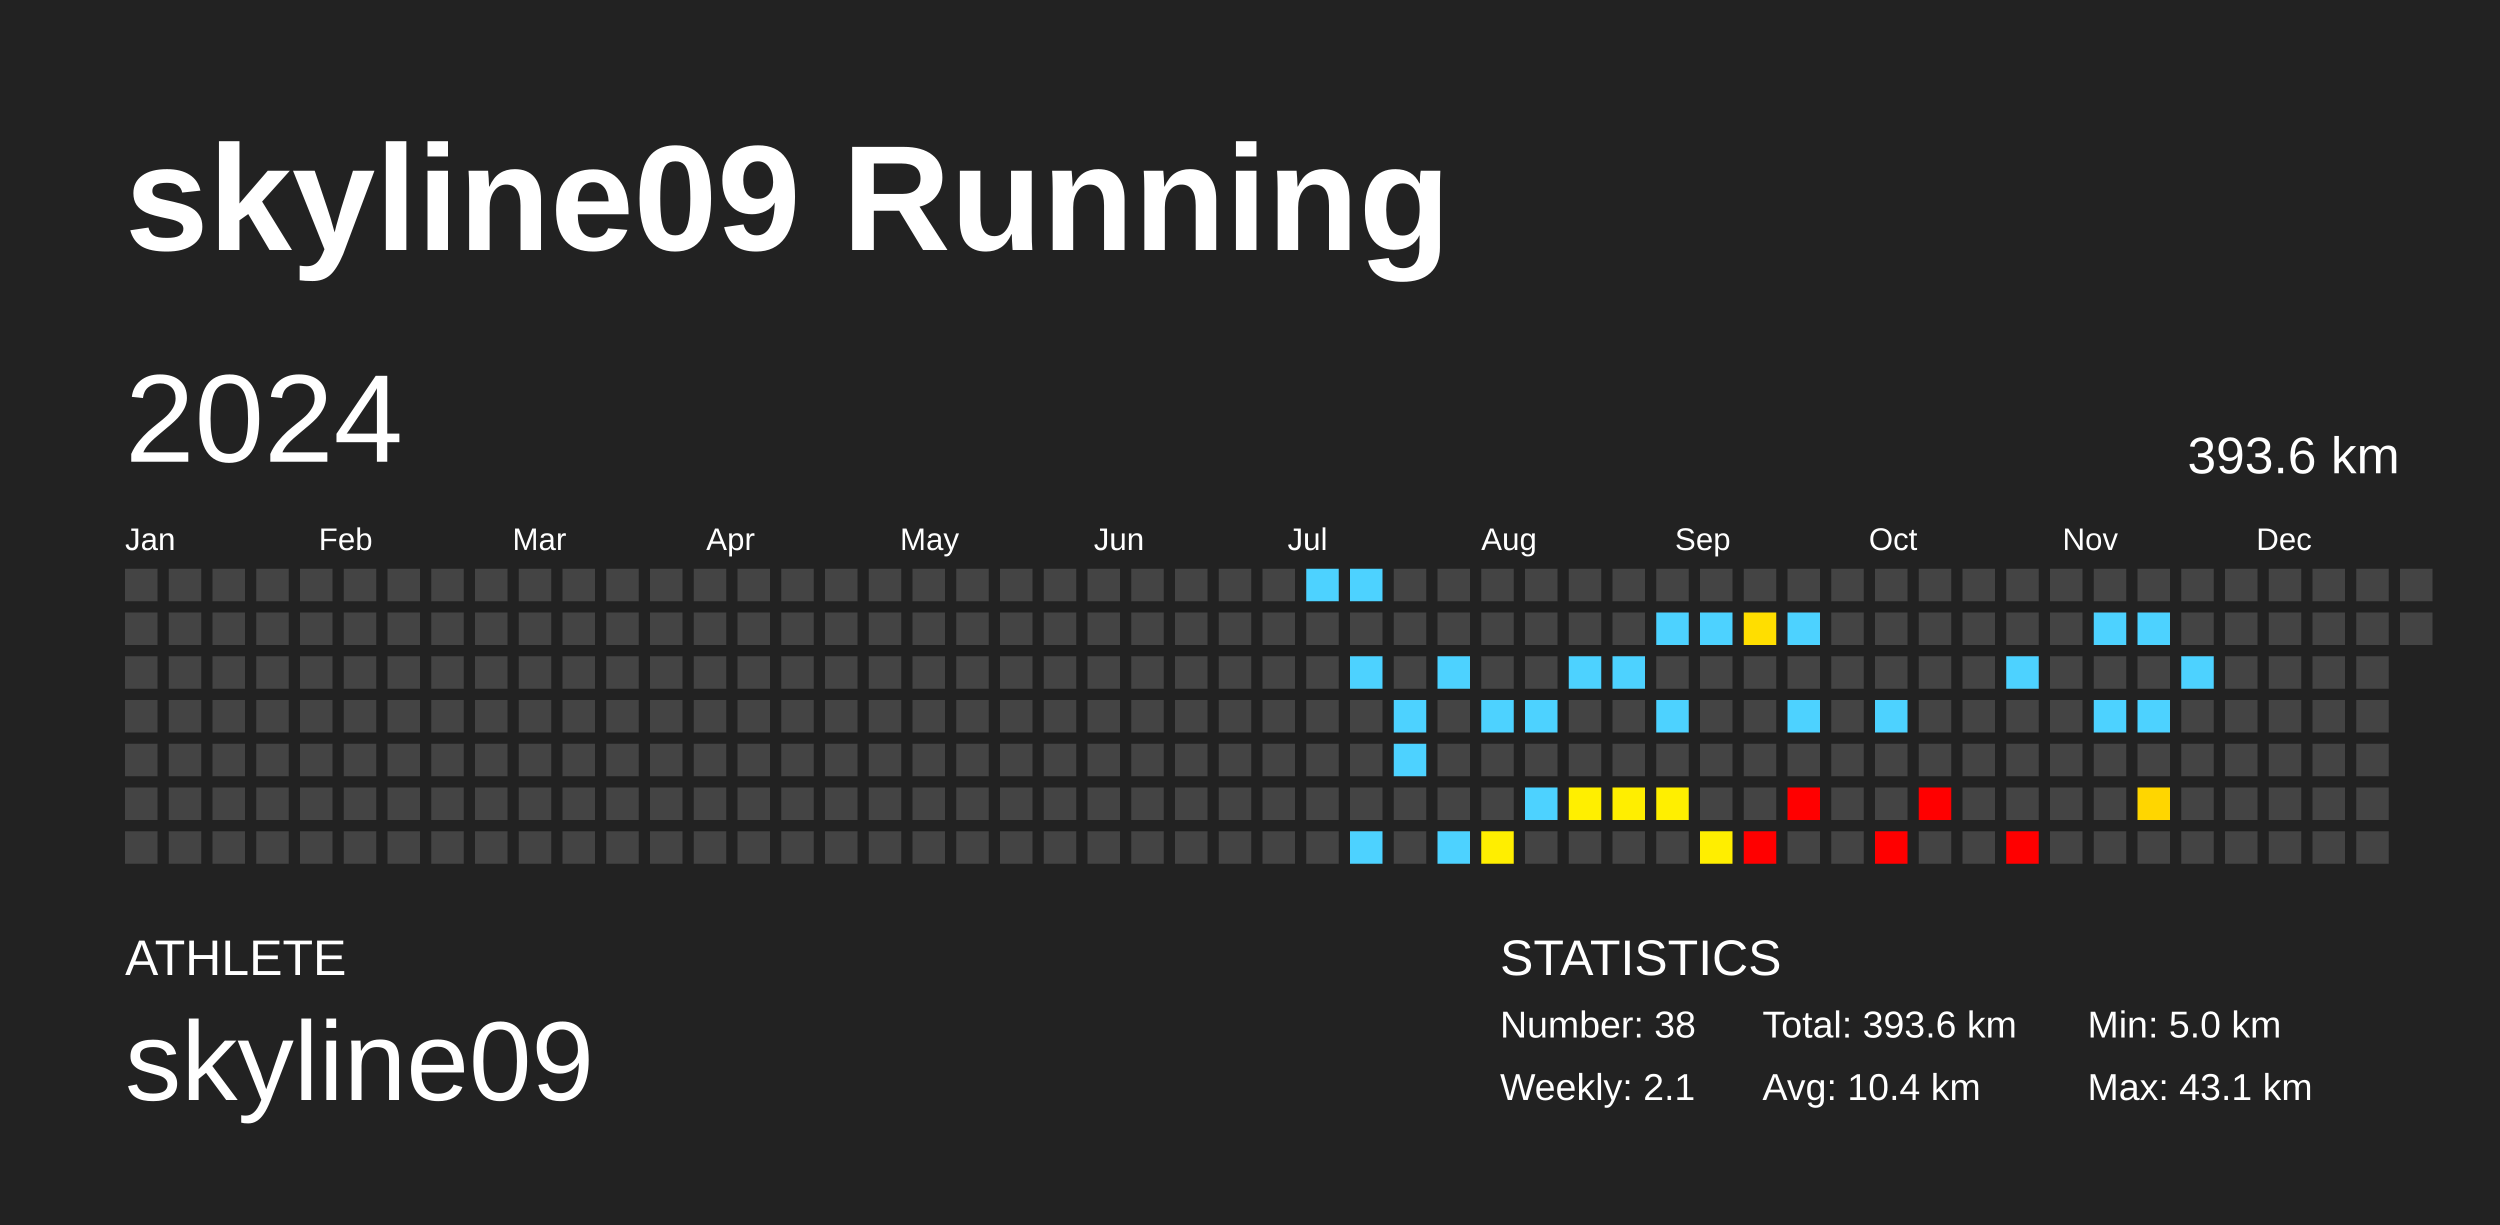
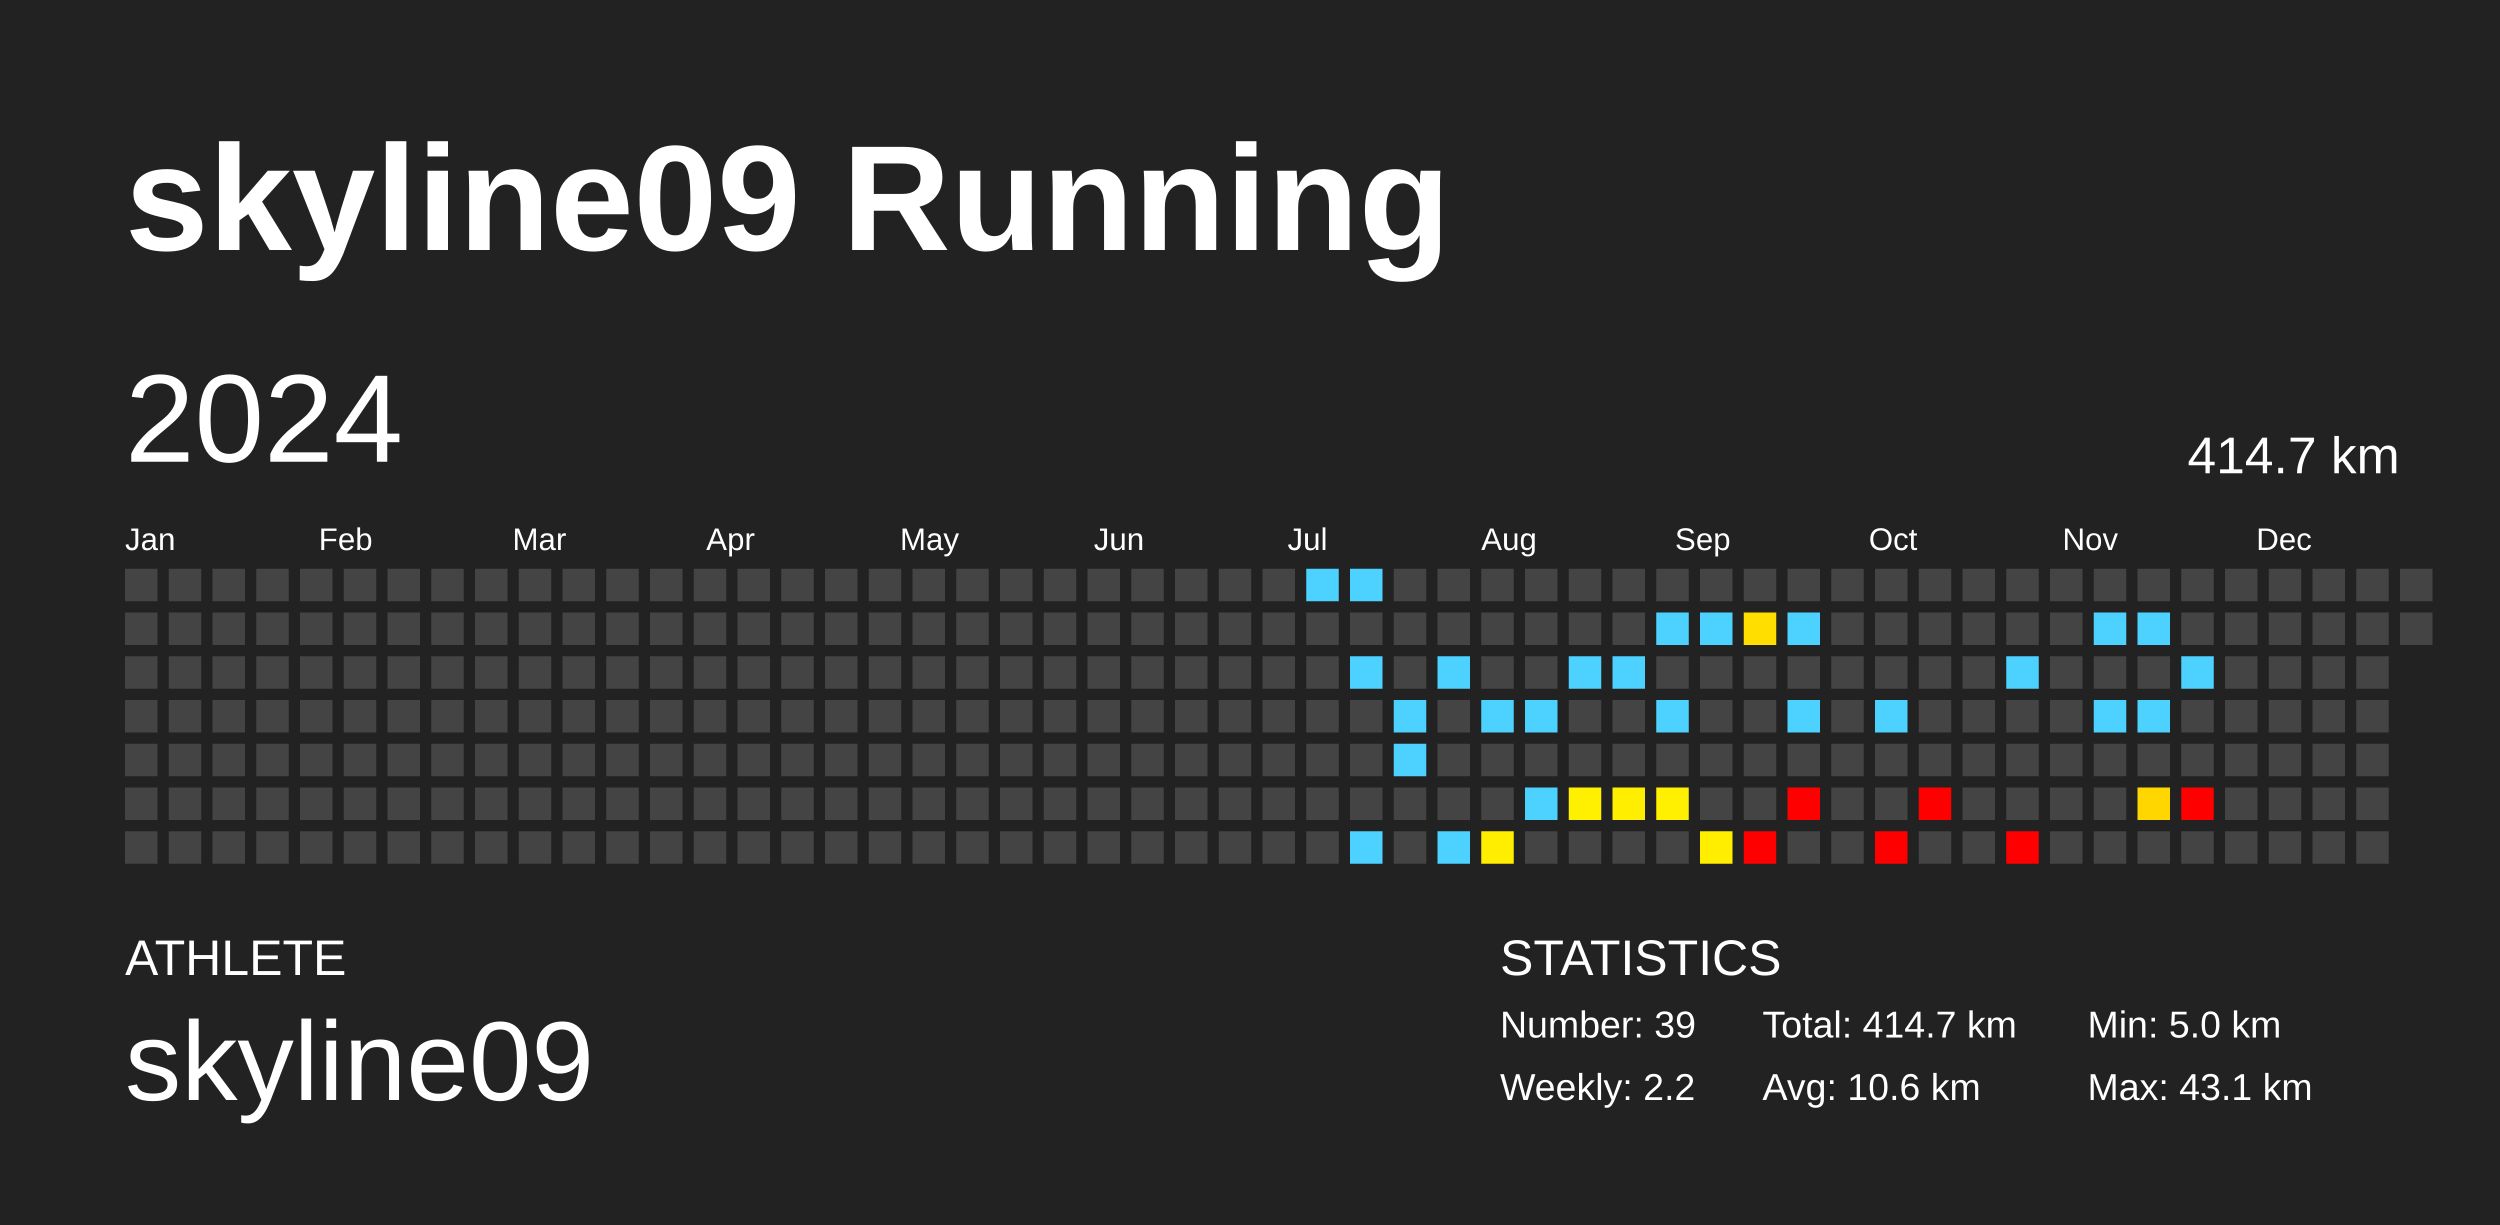
<svg xmlns="http://www.w3.org/2000/svg" baseProfile="full" height="98mm" version="1.1" viewBox="0,0,200,98" width="200mm">
  <defs />
  <rect fill="#222222" height="98" width="200" x="0" y="0" />
  <text fill="#FFFFFF" style="font-size:12px; font-family:Arial; font-weight:bold;" x="10" y="20">skyline09 Running</text>
  <text fill="#FFFFFF" style="font-size:4px; font-family:Arial" x="10" y="78">ATHLETE</text>
  <text fill="#FFFFFF" style="font-size:9px; font-family:Arial" x="10" y="88">skyline09</text>
  <text fill="#FFFFFF" style="font-size:4px; font-family:Arial" x="120" y="78">STATISTICS</text>
-   <text fill="#FFFFFF" style="font-size:3px; font-family:Arial" x="120" y="83">Number: 38</text>
-   <text fill="#FFFFFF" style="font-size:3px; font-family:Arial" x="120" y="88">Weekly: 2.1</text>
-   <text fill="#FFFFFF" style="font-size:3px; font-family:Arial" x="141" y="83">Total: 393.6 km</text>
-   <text fill="#FFFFFF" style="font-size:3px; font-family:Arial" x="141" y="88">Avg: 10.4 km</text>
+   <text fill="#FFFFFF" style="font-size:3px; font-family:Arial" x="120" y="83">Number: 39</text>
+   <text fill="#FFFFFF" style="font-size:3px; font-family:Arial" x="120" y="88">Weekly: 2.2</text>
+   <text fill="#FFFFFF" style="font-size:3px; font-family:Arial" x="141" y="83">Total: 414.7 km</text>
+   <text fill="#FFFFFF" style="font-size:3px; font-family:Arial" x="141" y="88">Avg: 10.6 km</text>
  <text fill="#FFFFFF" style="font-size:3px; font-family:Arial" x="167" y="83">Min: 5.0 km</text>
  <text fill="#FFFFFF" style="font-size:3px; font-family:Arial" x="167" y="88">Max: 43.1 km</text>
  <text dominant-baseline="hanging" fill="#FFFFFF" style="font-size:10.0px; font-family:Arial;" x="10" y="30">2024</text>
-   <text dominant-baseline="hanging" fill="#FFFFFF" style="font-size:4.125px; font-family:Arial;" x="175" y="35">393.6 km</text>
+   <text dominant-baseline="hanging" fill="#FFFFFF" style="font-size:4.125px; font-family:Arial;" x="175" y="35">414.7 km</text>
  <text fill="#FFFFFF" style="font-size:2.5px; font-family:Arial" x="10.0" y="44">Jan</text>
  <text fill="#FFFFFF" style="font-size:2.5px; font-family:Arial" x="25.5" y="44">Feb</text>
  <text fill="#FFFFFF" style="font-size:2.5px; font-family:Arial" x="41.0" y="44">Mar</text>
  <text fill="#FFFFFF" style="font-size:2.5px; font-family:Arial" x="56.5" y="44">Apr</text>
  <text fill="#FFFFFF" style="font-size:2.5px; font-family:Arial" x="72.0" y="44">May</text>
  <text fill="#FFFFFF" style="font-size:2.5px; font-family:Arial" x="87.5" y="44">Jun</text>
  <text fill="#FFFFFF" style="font-size:2.5px; font-family:Arial" x="103.0" y="44">Jul</text>
  <text fill="#FFFFFF" style="font-size:2.5px; font-family:Arial" x="118.5" y="44">Aug</text>
  <text fill="#FFFFFF" style="font-size:2.5px; font-family:Arial" x="134.0" y="44">Sep</text>
  <text fill="#FFFFFF" style="font-size:2.5px; font-family:Arial" x="149.5" y="44">Oct</text>
  <text fill="#FFFFFF" style="font-size:2.5px; font-family:Arial" x="165.0" y="44">Nov</text>
  <text fill="#FFFFFF" style="font-size:2.5px; font-family:Arial" x="180.5" y="44">Dec</text>
  <rect fill="#444444" height="2.6" width="2.6" x="10.0" y="45.5" />
  <rect fill="#444444" height="2.6" width="2.6" x="10.0" y="49.0" />
  <rect fill="#444444" height="2.6" width="2.6" x="10.0" y="52.5" />
  <rect fill="#444444" height="2.6" width="2.6" x="10.0" y="56.0" />
  <rect fill="#444444" height="2.6" width="2.6" x="10.0" y="59.5" />
  <rect fill="#444444" height="2.6" width="2.6" x="10.0" y="63.0" />
  <rect fill="#444444" height="2.6" width="2.6" x="10.0" y="66.5" />
  <rect fill="#444444" height="2.6" width="2.6" x="13.5" y="45.5" />
  <rect fill="#444444" height="2.6" width="2.6" x="13.5" y="49.0" />
  <rect fill="#444444" height="2.6" width="2.6" x="13.5" y="52.5" />
  <rect fill="#444444" height="2.6" width="2.6" x="13.5" y="56.0" />
  <rect fill="#444444" height="2.6" width="2.6" x="13.5" y="59.5" />
  <rect fill="#444444" height="2.6" width="2.6" x="13.5" y="63.0" />
  <rect fill="#444444" height="2.6" width="2.6" x="13.5" y="66.5" />
  <rect fill="#444444" height="2.6" width="2.6" x="17.0" y="45.5" />
  <rect fill="#444444" height="2.6" width="2.6" x="17.0" y="49.0" />
  <rect fill="#444444" height="2.6" width="2.6" x="17.0" y="52.5" />
  <rect fill="#444444" height="2.6" width="2.6" x="17.0" y="56.0" />
  <rect fill="#444444" height="2.6" width="2.6" x="17.0" y="59.5" />
  <rect fill="#444444" height="2.6" width="2.6" x="17.0" y="63.0" />
  <rect fill="#444444" height="2.6" width="2.6" x="17.0" y="66.5" />
  <rect fill="#444444" height="2.6" width="2.6" x="20.5" y="45.5" />
  <rect fill="#444444" height="2.6" width="2.6" x="20.5" y="49.0" />
  <rect fill="#444444" height="2.6" width="2.6" x="20.5" y="52.5" />
  <rect fill="#444444" height="2.6" width="2.6" x="20.5" y="56.0" />
  <rect fill="#444444" height="2.6" width="2.6" x="20.5" y="59.5" />
  <rect fill="#444444" height="2.6" width="2.6" x="20.5" y="63.0" />
  <rect fill="#444444" height="2.6" width="2.6" x="20.5" y="66.5" />
  <rect fill="#444444" height="2.6" width="2.6" x="24.0" y="45.5" />
  <rect fill="#444444" height="2.6" width="2.6" x="24.0" y="49.0" />
  <rect fill="#444444" height="2.6" width="2.6" x="24.0" y="52.5" />
  <rect fill="#444444" height="2.6" width="2.6" x="24.0" y="56.0" />
  <rect fill="#444444" height="2.6" width="2.6" x="24.0" y="59.5" />
  <rect fill="#444444" height="2.6" width="2.6" x="24.0" y="63.0" />
  <rect fill="#444444" height="2.6" width="2.6" x="24.0" y="66.5" />
  <rect fill="#444444" height="2.6" width="2.6" x="27.5" y="45.5" />
  <rect fill="#444444" height="2.6" width="2.6" x="27.5" y="49.0" />
  <rect fill="#444444" height="2.6" width="2.6" x="27.5" y="52.5" />
  <rect fill="#444444" height="2.6" width="2.6" x="27.5" y="56.0" />
  <rect fill="#444444" height="2.6" width="2.6" x="27.5" y="59.5" />
  <rect fill="#444444" height="2.6" width="2.6" x="27.5" y="63.0" />
  <rect fill="#444444" height="2.6" width="2.6" x="27.5" y="66.5" />
  <rect fill="#444444" height="2.6" width="2.6" x="31.0" y="45.5" />
  <rect fill="#444444" height="2.6" width="2.6" x="31.0" y="49.0" />
  <rect fill="#444444" height="2.6" width="2.6" x="31.0" y="52.5" />
  <rect fill="#444444" height="2.6" width="2.6" x="31.0" y="56.0" />
  <rect fill="#444444" height="2.6" width="2.6" x="31.0" y="59.5" />
  <rect fill="#444444" height="2.6" width="2.6" x="31.0" y="63.0" />
  <rect fill="#444444" height="2.6" width="2.6" x="31.0" y="66.5" />
  <rect fill="#444444" height="2.6" width="2.6" x="34.5" y="45.5" />
  <rect fill="#444444" height="2.6" width="2.6" x="34.5" y="49.0" />
  <rect fill="#444444" height="2.6" width="2.6" x="34.5" y="52.5" />
  <rect fill="#444444" height="2.6" width="2.6" x="34.5" y="56.0" />
  <rect fill="#444444" height="2.6" width="2.6" x="34.5" y="59.5" />
  <rect fill="#444444" height="2.6" width="2.6" x="34.5" y="63.0" />
  <rect fill="#444444" height="2.6" width="2.6" x="34.5" y="66.5" />
  <rect fill="#444444" height="2.6" width="2.6" x="38.0" y="45.5" />
  <rect fill="#444444" height="2.6" width="2.6" x="38.0" y="49.0" />
  <rect fill="#444444" height="2.6" width="2.6" x="38.0" y="52.5" />
  <rect fill="#444444" height="2.6" width="2.6" x="38.0" y="56.0" />
  <rect fill="#444444" height="2.6" width="2.6" x="38.0" y="59.5" />
  <rect fill="#444444" height="2.6" width="2.6" x="38.0" y="63.0" />
  <rect fill="#444444" height="2.6" width="2.6" x="38.0" y="66.5" />
  <rect fill="#444444" height="2.6" width="2.6" x="41.5" y="45.5" />
  <rect fill="#444444" height="2.6" width="2.6" x="41.5" y="49.0" />
  <rect fill="#444444" height="2.6" width="2.6" x="41.5" y="52.5" />
  <rect fill="#444444" height="2.6" width="2.6" x="41.5" y="56.0" />
  <rect fill="#444444" height="2.6" width="2.6" x="41.5" y="59.5" />
  <rect fill="#444444" height="2.6" width="2.6" x="41.5" y="63.0" />
  <rect fill="#444444" height="2.6" width="2.6" x="41.5" y="66.5" />
  <rect fill="#444444" height="2.6" width="2.6" x="45.0" y="45.5" />
  <rect fill="#444444" height="2.6" width="2.6" x="45.0" y="49.0" />
  <rect fill="#444444" height="2.6" width="2.6" x="45.0" y="52.5" />
  <rect fill="#444444" height="2.6" width="2.6" x="45.0" y="56.0" />
  <rect fill="#444444" height="2.6" width="2.6" x="45.0" y="59.5" />
  <rect fill="#444444" height="2.6" width="2.6" x="45.0" y="63.0" />
  <rect fill="#444444" height="2.6" width="2.6" x="45.0" y="66.5" />
  <rect fill="#444444" height="2.6" width="2.6" x="48.5" y="45.5" />
  <rect fill="#444444" height="2.6" width="2.6" x="48.5" y="49.0" />
  <rect fill="#444444" height="2.6" width="2.6" x="48.5" y="52.5" />
  <rect fill="#444444" height="2.6" width="2.6" x="48.5" y="56.0" />
  <rect fill="#444444" height="2.6" width="2.6" x="48.5" y="59.5" />
  <rect fill="#444444" height="2.6" width="2.6" x="48.5" y="63.0" />
  <rect fill="#444444" height="2.6" width="2.6" x="48.5" y="66.5" />
  <rect fill="#444444" height="2.6" width="2.6" x="52.0" y="45.5" />
  <rect fill="#444444" height="2.6" width="2.6" x="52.0" y="49.0" />
  <rect fill="#444444" height="2.6" width="2.6" x="52.0" y="52.5" />
  <rect fill="#444444" height="2.6" width="2.6" x="52.0" y="56.0" />
  <rect fill="#444444" height="2.6" width="2.6" x="52.0" y="59.5" />
  <rect fill="#444444" height="2.6" width="2.6" x="52.0" y="63.0" />
  <rect fill="#444444" height="2.6" width="2.6" x="52.0" y="66.5" />
  <rect fill="#444444" height="2.6" width="2.6" x="55.5" y="45.5" />
  <rect fill="#444444" height="2.6" width="2.6" x="55.5" y="49.0" />
  <rect fill="#444444" height="2.6" width="2.6" x="55.5" y="52.5" />
  <rect fill="#444444" height="2.6" width="2.6" x="55.5" y="56.0" />
  <rect fill="#444444" height="2.6" width="2.6" x="55.5" y="59.5" />
  <rect fill="#444444" height="2.6" width="2.6" x="55.5" y="63.0" />
  <rect fill="#444444" height="2.6" width="2.6" x="55.5" y="66.5" />
  <rect fill="#444444" height="2.6" width="2.6" x="59.0" y="45.5" />
  <rect fill="#444444" height="2.6" width="2.6" x="59.0" y="49.0" />
  <rect fill="#444444" height="2.6" width="2.6" x="59.0" y="52.5" />
  <rect fill="#444444" height="2.6" width="2.6" x="59.0" y="56.0" />
  <rect fill="#444444" height="2.6" width="2.6" x="59.0" y="59.5" />
  <rect fill="#444444" height="2.6" width="2.6" x="59.0" y="63.0" />
  <rect fill="#444444" height="2.6" width="2.6" x="59.0" y="66.5" />
  <rect fill="#444444" height="2.6" width="2.6" x="62.5" y="45.5" />
  <rect fill="#444444" height="2.6" width="2.6" x="62.5" y="49.0" />
  <rect fill="#444444" height="2.6" width="2.6" x="62.5" y="52.5" />
  <rect fill="#444444" height="2.6" width="2.6" x="62.5" y="56.0" />
  <rect fill="#444444" height="2.6" width="2.6" x="62.5" y="59.5" />
  <rect fill="#444444" height="2.6" width="2.6" x="62.5" y="63.0" />
  <rect fill="#444444" height="2.6" width="2.6" x="62.5" y="66.5" />
  <rect fill="#444444" height="2.6" width="2.6" x="66.0" y="45.5" />
  <rect fill="#444444" height="2.6" width="2.6" x="66.0" y="49.0" />
  <rect fill="#444444" height="2.6" width="2.6" x="66.0" y="52.5" />
  <rect fill="#444444" height="2.6" width="2.6" x="66.0" y="56.0" />
  <rect fill="#444444" height="2.6" width="2.6" x="66.0" y="59.5" />
  <rect fill="#444444" height="2.6" width="2.6" x="66.0" y="63.0" />
  <rect fill="#444444" height="2.6" width="2.6" x="66.0" y="66.5" />
  <rect fill="#444444" height="2.6" width="2.6" x="69.5" y="45.5" />
  <rect fill="#444444" height="2.6" width="2.6" x="69.5" y="49.0" />
  <rect fill="#444444" height="2.6" width="2.6" x="69.5" y="52.5" />
  <rect fill="#444444" height="2.6" width="2.6" x="69.5" y="56.0" />
  <rect fill="#444444" height="2.6" width="2.6" x="69.5" y="59.5" />
  <rect fill="#444444" height="2.6" width="2.6" x="69.5" y="63.0" />
  <rect fill="#444444" height="2.6" width="2.6" x="69.5" y="66.5" />
  <rect fill="#444444" height="2.6" width="2.6" x="73.0" y="45.5" />
  <rect fill="#444444" height="2.6" width="2.6" x="73.0" y="49.0" />
  <rect fill="#444444" height="2.6" width="2.6" x="73.0" y="52.5" />
  <rect fill="#444444" height="2.6" width="2.6" x="73.0" y="56.0" />
  <rect fill="#444444" height="2.6" width="2.6" x="73.0" y="59.5" />
  <rect fill="#444444" height="2.6" width="2.6" x="73.0" y="63.0" />
  <rect fill="#444444" height="2.6" width="2.6" x="73.0" y="66.5" />
  <rect fill="#444444" height="2.6" width="2.6" x="76.5" y="45.5" />
  <rect fill="#444444" height="2.6" width="2.6" x="76.5" y="49.0" />
  <rect fill="#444444" height="2.6" width="2.6" x="76.5" y="52.5" />
  <rect fill="#444444" height="2.6" width="2.6" x="76.5" y="56.0" />
  <rect fill="#444444" height="2.6" width="2.6" x="76.5" y="59.5" />
  <rect fill="#444444" height="2.6" width="2.6" x="76.5" y="63.0" />
  <rect fill="#444444" height="2.6" width="2.6" x="76.5" y="66.5" />
  <rect fill="#444444" height="2.6" width="2.6" x="80.0" y="45.5" />
  <rect fill="#444444" height="2.6" width="2.6" x="80.0" y="49.0" />
  <rect fill="#444444" height="2.6" width="2.6" x="80.0" y="52.5" />
  <rect fill="#444444" height="2.6" width="2.6" x="80.0" y="56.0" />
  <rect fill="#444444" height="2.6" width="2.6" x="80.0" y="59.5" />
  <rect fill="#444444" height="2.6" width="2.6" x="80.0" y="63.0" />
  <rect fill="#444444" height="2.6" width="2.6" x="80.0" y="66.5" />
  <rect fill="#444444" height="2.6" width="2.6" x="83.5" y="45.5" />
  <rect fill="#444444" height="2.6" width="2.6" x="83.5" y="49.0" />
  <rect fill="#444444" height="2.6" width="2.6" x="83.5" y="52.5" />
  <rect fill="#444444" height="2.6" width="2.6" x="83.5" y="56.0" />
  <rect fill="#444444" height="2.6" width="2.6" x="83.5" y="59.5" />
  <rect fill="#444444" height="2.6" width="2.6" x="83.5" y="63.0" />
  <rect fill="#444444" height="2.6" width="2.6" x="83.5" y="66.5" />
  <rect fill="#444444" height="2.6" width="2.6" x="87.0" y="45.5" />
  <rect fill="#444444" height="2.6" width="2.6" x="87.0" y="49.0" />
  <rect fill="#444444" height="2.6" width="2.6" x="87.0" y="52.5" />
  <rect fill="#444444" height="2.6" width="2.6" x="87.0" y="56.0" />
  <rect fill="#444444" height="2.6" width="2.6" x="87.0" y="59.5" />
  <rect fill="#444444" height="2.6" width="2.6" x="87.0" y="63.0" />
  <rect fill="#444444" height="2.6" width="2.6" x="87.0" y="66.5" />
  <rect fill="#444444" height="2.6" width="2.6" x="90.5" y="45.5" />
  <rect fill="#444444" height="2.6" width="2.6" x="90.5" y="49.0" />
  <rect fill="#444444" height="2.6" width="2.6" x="90.5" y="52.5" />
  <rect fill="#444444" height="2.6" width="2.6" x="90.5" y="56.0" />
  <rect fill="#444444" height="2.6" width="2.6" x="90.5" y="59.5" />
  <rect fill="#444444" height="2.6" width="2.6" x="90.5" y="63.0" />
  <rect fill="#444444" height="2.6" width="2.6" x="90.5" y="66.5" />
  <rect fill="#444444" height="2.6" width="2.6" x="94.0" y="45.5" />
  <rect fill="#444444" height="2.6" width="2.6" x="94.0" y="49.0" />
  <rect fill="#444444" height="2.6" width="2.6" x="94.0" y="52.5" />
  <rect fill="#444444" height="2.6" width="2.6" x="94.0" y="56.0" />
  <rect fill="#444444" height="2.6" width="2.6" x="94.0" y="59.5" />
  <rect fill="#444444" height="2.6" width="2.6" x="94.0" y="63.0" />
  <rect fill="#444444" height="2.6" width="2.6" x="94.0" y="66.5" />
  <rect fill="#444444" height="2.6" width="2.6" x="97.5" y="45.5" />
  <rect fill="#444444" height="2.6" width="2.6" x="97.5" y="49.0" />
  <rect fill="#444444" height="2.6" width="2.6" x="97.5" y="52.5" />
  <rect fill="#444444" height="2.6" width="2.6" x="97.5" y="56.0" />
  <rect fill="#444444" height="2.6" width="2.6" x="97.5" y="59.5" />
  <rect fill="#444444" height="2.6" width="2.6" x="97.5" y="63.0" />
  <rect fill="#444444" height="2.6" width="2.6" x="97.5" y="66.5" />
  <rect fill="#444444" height="2.6" width="2.6" x="101.0" y="45.5" />
  <rect fill="#444444" height="2.6" width="2.6" x="101.0" y="49.0" />
  <rect fill="#444444" height="2.6" width="2.6" x="101.0" y="52.5" />
  <rect fill="#444444" height="2.6" width="2.6" x="101.0" y="56.0" />
  <rect fill="#444444" height="2.6" width="2.6" x="101.0" y="59.5" />
  <rect fill="#444444" height="2.6" width="2.6" x="101.0" y="63.0" />
  <rect fill="#444444" height="2.6" width="2.6" x="101.0" y="66.5" />
  <rect fill="#4dd2ff" height="2.6" width="2.6" x="104.5" y="45.5" />
  <rect fill="#444444" height="2.6" width="2.6" x="104.5" y="49.0" />
  <rect fill="#444444" height="2.6" width="2.6" x="104.5" y="52.5" />
  <rect fill="#444444" height="2.6" width="2.6" x="104.5" y="56.0" />
  <rect fill="#444444" height="2.6" width="2.6" x="104.5" y="59.5" />
  <rect fill="#444444" height="2.6" width="2.6" x="104.5" y="63.0" />
  <rect fill="#444444" height="2.6" width="2.6" x="104.5" y="66.5" />
  <rect fill="#4dd2ff" height="2.6" width="2.6" x="108.0" y="45.5" />
  <rect fill="#444444" height="2.6" width="2.6" x="108.0" y="49.0" />
  <rect fill="#4dd2ff" height="2.6" width="2.6" x="108.0" y="52.5" />
  <rect fill="#444444" height="2.6" width="2.6" x="108.0" y="56.0" />
  <rect fill="#444444" height="2.6" width="2.6" x="108.0" y="59.5" />
  <rect fill="#444444" height="2.6" width="2.6" x="108.0" y="63.0" />
  <rect fill="#4dd2ff" height="2.6" width="2.6" x="108.0" y="66.5" />
  <rect fill="#444444" height="2.6" width="2.6" x="111.5" y="45.5" />
  <rect fill="#444444" height="2.6" width="2.6" x="111.5" y="49.0" />
  <rect fill="#444444" height="2.6" width="2.6" x="111.5" y="52.5" />
  <rect fill="#4dd2ff" height="2.6" width="2.6" x="111.5" y="56.0" />
  <rect fill="#4dd2ff" height="2.6" width="2.6" x="111.5" y="59.5" />
  <rect fill="#444444" height="2.6" width="2.6" x="111.5" y="63.0" />
  <rect fill="#444444" height="2.6" width="2.6" x="111.5" y="66.5" />
  <rect fill="#444444" height="2.6" width="2.6" x="115.0" y="45.5" />
  <rect fill="#444444" height="2.6" width="2.6" x="115.0" y="49.0" />
  <rect fill="#4dd2ff" height="2.6" width="2.6" x="115.0" y="52.5" />
  <rect fill="#444444" height="2.6" width="2.6" x="115.0" y="56.0" />
  <rect fill="#444444" height="2.6" width="2.6" x="115.0" y="59.5" />
  <rect fill="#444444" height="2.6" width="2.6" x="115.0" y="63.0" />
  <rect fill="#4dd2ff" height="2.6" width="2.6" x="115.0" y="66.5" />
  <rect fill="#444444" height="2.6" width="2.6" x="118.5" y="45.5" />
  <rect fill="#444444" height="2.6" width="2.6" x="118.5" y="49.0" />
  <rect fill="#444444" height="2.6" width="2.6" x="118.5" y="52.5" />
  <rect fill="#4dd2ff" height="2.6" width="2.6" x="118.5" y="56.0" />
  <rect fill="#444444" height="2.6" width="2.6" x="118.5" y="59.5" />
  <rect fill="#444444" height="2.6" width="2.6" x="118.5" y="63.0" />
  <rect fill="#ffee00" height="2.6" width="2.6" x="118.5" y="66.5" />
  <rect fill="#444444" height="2.6" width="2.6" x="122.0" y="45.5" />
  <rect fill="#444444" height="2.6" width="2.6" x="122.0" y="49.0" />
  <rect fill="#444444" height="2.6" width="2.6" x="122.0" y="52.5" />
  <rect fill="#4dd2ff" height="2.6" width="2.6" x="122.0" y="56.0" />
  <rect fill="#444444" height="2.6" width="2.6" x="122.0" y="59.5" />
  <rect fill="#4dd2ff" height="2.6" width="2.6" x="122.0" y="63.0" />
  <rect fill="#444444" height="2.6" width="2.6" x="122.0" y="66.5" />
  <rect fill="#444444" height="2.6" width="2.6" x="125.5" y="45.5" />
  <rect fill="#444444" height="2.6" width="2.6" x="125.5" y="49.0" />
  <rect fill="#4dd2ff" height="2.6" width="2.6" x="125.5" y="52.5" />
  <rect fill="#444444" height="2.6" width="2.6" x="125.5" y="56.0" />
  <rect fill="#444444" height="2.6" width="2.6" x="125.5" y="59.5" />
  <rect fill="#ffef00" height="2.6" width="2.6" x="125.5" y="63.0" />
  <rect fill="#444444" height="2.6" width="2.6" x="125.5" y="66.5" />
  <rect fill="#444444" height="2.6" width="2.6" x="129.0" y="45.5" />
  <rect fill="#444444" height="2.6" width="2.6" x="129.0" y="49.0" />
  <rect fill="#4dd2ff" height="2.6" width="2.6" x="129.0" y="52.5" />
  <rect fill="#444444" height="2.6" width="2.6" x="129.0" y="56.0" />
  <rect fill="#444444" height="2.6" width="2.6" x="129.0" y="59.5" />
  <rect fill="#ffee00" height="2.6" width="2.6" x="129.0" y="63.0" />
  <rect fill="#444444" height="2.6" width="2.6" x="129.0" y="66.5" />
  <rect fill="#444444" height="2.6" width="2.6" x="132.5" y="45.5" />
  <rect fill="#4dd2ff" height="2.6" width="2.6" x="132.5" y="49.0" />
  <rect fill="#444444" height="2.6" width="2.6" x="132.5" y="52.5" />
  <rect fill="#4dd2ff" height="2.6" width="2.6" x="132.5" y="56.0" />
  <rect fill="#444444" height="2.6" width="2.6" x="132.5" y="59.5" />
  <rect fill="#ffef00" height="2.6" width="2.6" x="132.5" y="63.0" />
  <rect fill="#444444" height="2.6" width="2.6" x="132.5" y="66.5" />
  <rect fill="#444444" height="2.6" width="2.6" x="136.0" y="45.5" />
  <rect fill="#4dd2ff" height="2.6" width="2.6" x="136.0" y="49.0" />
  <rect fill="#444444" height="2.6" width="2.6" x="136.0" y="52.5" />
  <rect fill="#444444" height="2.6" width="2.6" x="136.0" y="56.0" />
  <rect fill="#444444" height="2.6" width="2.6" x="136.0" y="59.5" />
  <rect fill="#444444" height="2.6" width="2.6" x="136.0" y="63.0" />
  <rect fill="#ffee00" height="2.6" width="2.6" x="136.0" y="66.5" />
  <rect fill="#444444" height="2.6" width="2.6" x="139.5" y="45.5" />
  <rect fill="#ffde00" height="2.6" width="2.6" x="139.5" y="49.0" />
  <rect fill="#444444" height="2.6" width="2.6" x="139.5" y="52.5" />
  <rect fill="#444444" height="2.6" width="2.6" x="139.5" y="56.0" />
  <rect fill="#444444" height="2.6" width="2.6" x="139.5" y="59.5" />
  <rect fill="#444444" height="2.6" width="2.6" x="139.5" y="63.0" />
  <rect fill="red" height="2.6" width="2.6" x="139.5" y="66.5" />
  <rect fill="#444444" height="2.6" width="2.6" x="143.0" y="45.5" />
  <rect fill="#4dd2ff" height="2.6" width="2.6" x="143.0" y="49.0" />
  <rect fill="#444444" height="2.6" width="2.6" x="143.0" y="52.5" />
  <rect fill="#4dd2ff" height="2.6" width="2.6" x="143.0" y="56.0" />
  <rect fill="#444444" height="2.6" width="2.6" x="143.0" y="59.5" />
  <rect fill="red" height="2.6" width="2.6" x="143.0" y="63.0" />
  <rect fill="#444444" height="2.6" width="2.6" x="143.0" y="66.5" />
  <rect fill="#444444" height="2.6" width="2.6" x="146.5" y="45.5" />
  <rect fill="#444444" height="2.6" width="2.6" x="146.5" y="49.0" />
  <rect fill="#444444" height="2.6" width="2.6" x="146.5" y="52.5" />
  <rect fill="#444444" height="2.6" width="2.6" x="146.5" y="56.0" />
  <rect fill="#444444" height="2.6" width="2.6" x="146.5" y="59.5" />
  <rect fill="#444444" height="2.6" width="2.6" x="146.5" y="63.0" />
  <rect fill="#444444" height="2.6" width="2.6" x="146.5" y="66.5" />
  <rect fill="#444444" height="2.6" width="2.6" x="150.0" y="45.5" />
  <rect fill="#444444" height="2.6" width="2.6" x="150.0" y="49.0" />
  <rect fill="#444444" height="2.6" width="2.6" x="150.0" y="52.5" />
  <rect fill="#4dd2ff" height="2.6" width="2.6" x="150.0" y="56.0" />
  <rect fill="#444444" height="2.6" width="2.6" x="150.0" y="59.5" />
  <rect fill="#444444" height="2.6" width="2.6" x="150.0" y="63.0" />
  <rect fill="red" height="2.6" width="2.6" x="150.0" y="66.5" />
  <rect fill="#444444" height="2.6" width="2.6" x="153.5" y="45.5" />
  <rect fill="#444444" height="2.6" width="2.6" x="153.5" y="49.0" />
  <rect fill="#444444" height="2.6" width="2.6" x="153.5" y="52.5" />
  <rect fill="#444444" height="2.6" width="2.6" x="153.5" y="56.0" />
  <rect fill="#444444" height="2.6" width="2.6" x="153.5" y="59.5" />
  <rect fill="red" height="2.6" width="2.6" x="153.5" y="63.0" />
  <rect fill="#444444" height="2.6" width="2.6" x="153.5" y="66.5" />
  <rect fill="#444444" height="2.6" width="2.6" x="157.0" y="45.5" />
  <rect fill="#444444" height="2.6" width="2.6" x="157.0" y="49.0" />
  <rect fill="#444444" height="2.6" width="2.6" x="157.0" y="52.5" />
  <rect fill="#444444" height="2.6" width="2.6" x="157.0" y="56.0" />
  <rect fill="#444444" height="2.6" width="2.6" x="157.0" y="59.5" />
  <rect fill="#444444" height="2.6" width="2.6" x="157.0" y="63.0" />
  <rect fill="#444444" height="2.6" width="2.6" x="157.0" y="66.5" />
  <rect fill="#444444" height="2.6" width="2.6" x="160.5" y="45.5" />
  <rect fill="#444444" height="2.6" width="2.6" x="160.5" y="49.0" />
  <rect fill="#4dd2ff" height="2.6" width="2.6" x="160.5" y="52.5" />
  <rect fill="#444444" height="2.6" width="2.6" x="160.5" y="56.0" />
  <rect fill="#444444" height="2.6" width="2.6" x="160.5" y="59.5" />
  <rect fill="#444444" height="2.6" width="2.6" x="160.5" y="63.0" />
  <rect fill="red" height="2.6" width="2.6" x="160.5" y="66.5" />
  <rect fill="#444444" height="2.6" width="2.6" x="164.0" y="45.5" />
  <rect fill="#444444" height="2.6" width="2.6" x="164.0" y="49.0" />
  <rect fill="#444444" height="2.6" width="2.6" x="164.0" y="52.5" />
  <rect fill="#444444" height="2.6" width="2.6" x="164.0" y="56.0" />
  <rect fill="#444444" height="2.6" width="2.6" x="164.0" y="59.5" />
  <rect fill="#444444" height="2.6" width="2.6" x="164.0" y="63.0" />
  <rect fill="#444444" height="2.6" width="2.6" x="164.0" y="66.5" />
  <rect fill="#444444" height="2.6" width="2.6" x="167.5" y="45.5" />
  <rect fill="#4dd2ff" height="2.6" width="2.6" x="167.5" y="49.0" />
  <rect fill="#444444" height="2.6" width="2.6" x="167.5" y="52.5" />
  <rect fill="#4dd2ff" height="2.6" width="2.6" x="167.5" y="56.0" />
  <rect fill="#444444" height="2.6" width="2.6" x="167.5" y="59.5" />
  <rect fill="#444444" height="2.6" width="2.6" x="167.5" y="63.0" />
  <rect fill="#444444" height="2.6" width="2.6" x="167.5" y="66.5" />
  <rect fill="#444444" height="2.6" width="2.6" x="171.0" y="45.5" />
  <rect fill="#4dd2ff" height="2.6" width="2.6" x="171.0" y="49.0" />
  <rect fill="#444444" height="2.6" width="2.6" x="171.0" y="52.5" />
  <rect fill="#4dd2ff" height="2.6" width="2.6" x="171.0" y="56.0" />
  <rect fill="#444444" height="2.6" width="2.6" x="171.0" y="59.5" />
  <rect fill="#ffd600" height="2.6" width="2.6" x="171.0" y="63.0" />
  <rect fill="#444444" height="2.6" width="2.6" x="171.0" y="66.5" />
  <rect fill="#444444" height="2.6" width="2.6" x="174.5" y="45.5" />
  <rect fill="#444444" height="2.6" width="2.6" x="174.5" y="49.0" />
  <rect fill="#4dd2ff" height="2.6" width="2.6" x="174.5" y="52.5" />
  <rect fill="#444444" height="2.6" width="2.6" x="174.5" y="56.0" />
  <rect fill="#444444" height="2.6" width="2.6" x="174.5" y="59.5" />
-   <rect fill="#444444" height="2.6" width="2.6" x="174.5" y="63.0" />
+   <rect fill="red" height="2.6" width="2.6" x="174.5" y="63.0" />
  <rect fill="#444444" height="2.6" width="2.6" x="174.5" y="66.5" />
  <rect fill="#444444" height="2.6" width="2.6" x="178.0" y="45.5" />
  <rect fill="#444444" height="2.6" width="2.6" x="178.0" y="49.0" />
  <rect fill="#444444" height="2.6" width="2.6" x="178.0" y="52.5" />
  <rect fill="#444444" height="2.6" width="2.6" x="178.0" y="56.0" />
  <rect fill="#444444" height="2.6" width="2.6" x="178.0" y="59.5" />
  <rect fill="#444444" height="2.6" width="2.6" x="178.0" y="63.0" />
  <rect fill="#444444" height="2.6" width="2.6" x="178.0" y="66.5" />
  <rect fill="#444444" height="2.6" width="2.6" x="181.5" y="45.5" />
  <rect fill="#444444" height="2.6" width="2.6" x="181.5" y="49.0" />
  <rect fill="#444444" height="2.6" width="2.6" x="181.5" y="52.5" />
  <rect fill="#444444" height="2.6" width="2.6" x="181.5" y="56.0" />
  <rect fill="#444444" height="2.6" width="2.6" x="181.5" y="59.5" />
  <rect fill="#444444" height="2.6" width="2.6" x="181.5" y="63.0" />
  <rect fill="#444444" height="2.6" width="2.6" x="181.5" y="66.5" />
  <rect fill="#444444" height="2.6" width="2.6" x="185.0" y="45.5" />
  <rect fill="#444444" height="2.6" width="2.6" x="185.0" y="49.0" />
  <rect fill="#444444" height="2.6" width="2.6" x="185.0" y="52.5" />
  <rect fill="#444444" height="2.6" width="2.6" x="185.0" y="56.0" />
  <rect fill="#444444" height="2.6" width="2.6" x="185.0" y="59.5" />
  <rect fill="#444444" height="2.6" width="2.6" x="185.0" y="63.0" />
  <rect fill="#444444" height="2.6" width="2.6" x="185.0" y="66.5" />
  <rect fill="#444444" height="2.6" width="2.6" x="188.5" y="45.5" />
  <rect fill="#444444" height="2.6" width="2.6" x="188.5" y="49.0" />
  <rect fill="#444444" height="2.6" width="2.6" x="188.5" y="52.5" />
  <rect fill="#444444" height="2.6" width="2.6" x="188.5" y="56.0" />
  <rect fill="#444444" height="2.6" width="2.6" x="188.5" y="59.5" />
  <rect fill="#444444" height="2.6" width="2.6" x="188.5" y="63.0" />
  <rect fill="#444444" height="2.6" width="2.6" x="188.5" y="66.5" />
  <rect fill="#444444" height="2.6" width="2.6" x="192.0" y="45.5" />
  <rect fill="#444444" height="2.6" width="2.6" x="192.0" y="49.0" />
</svg>
